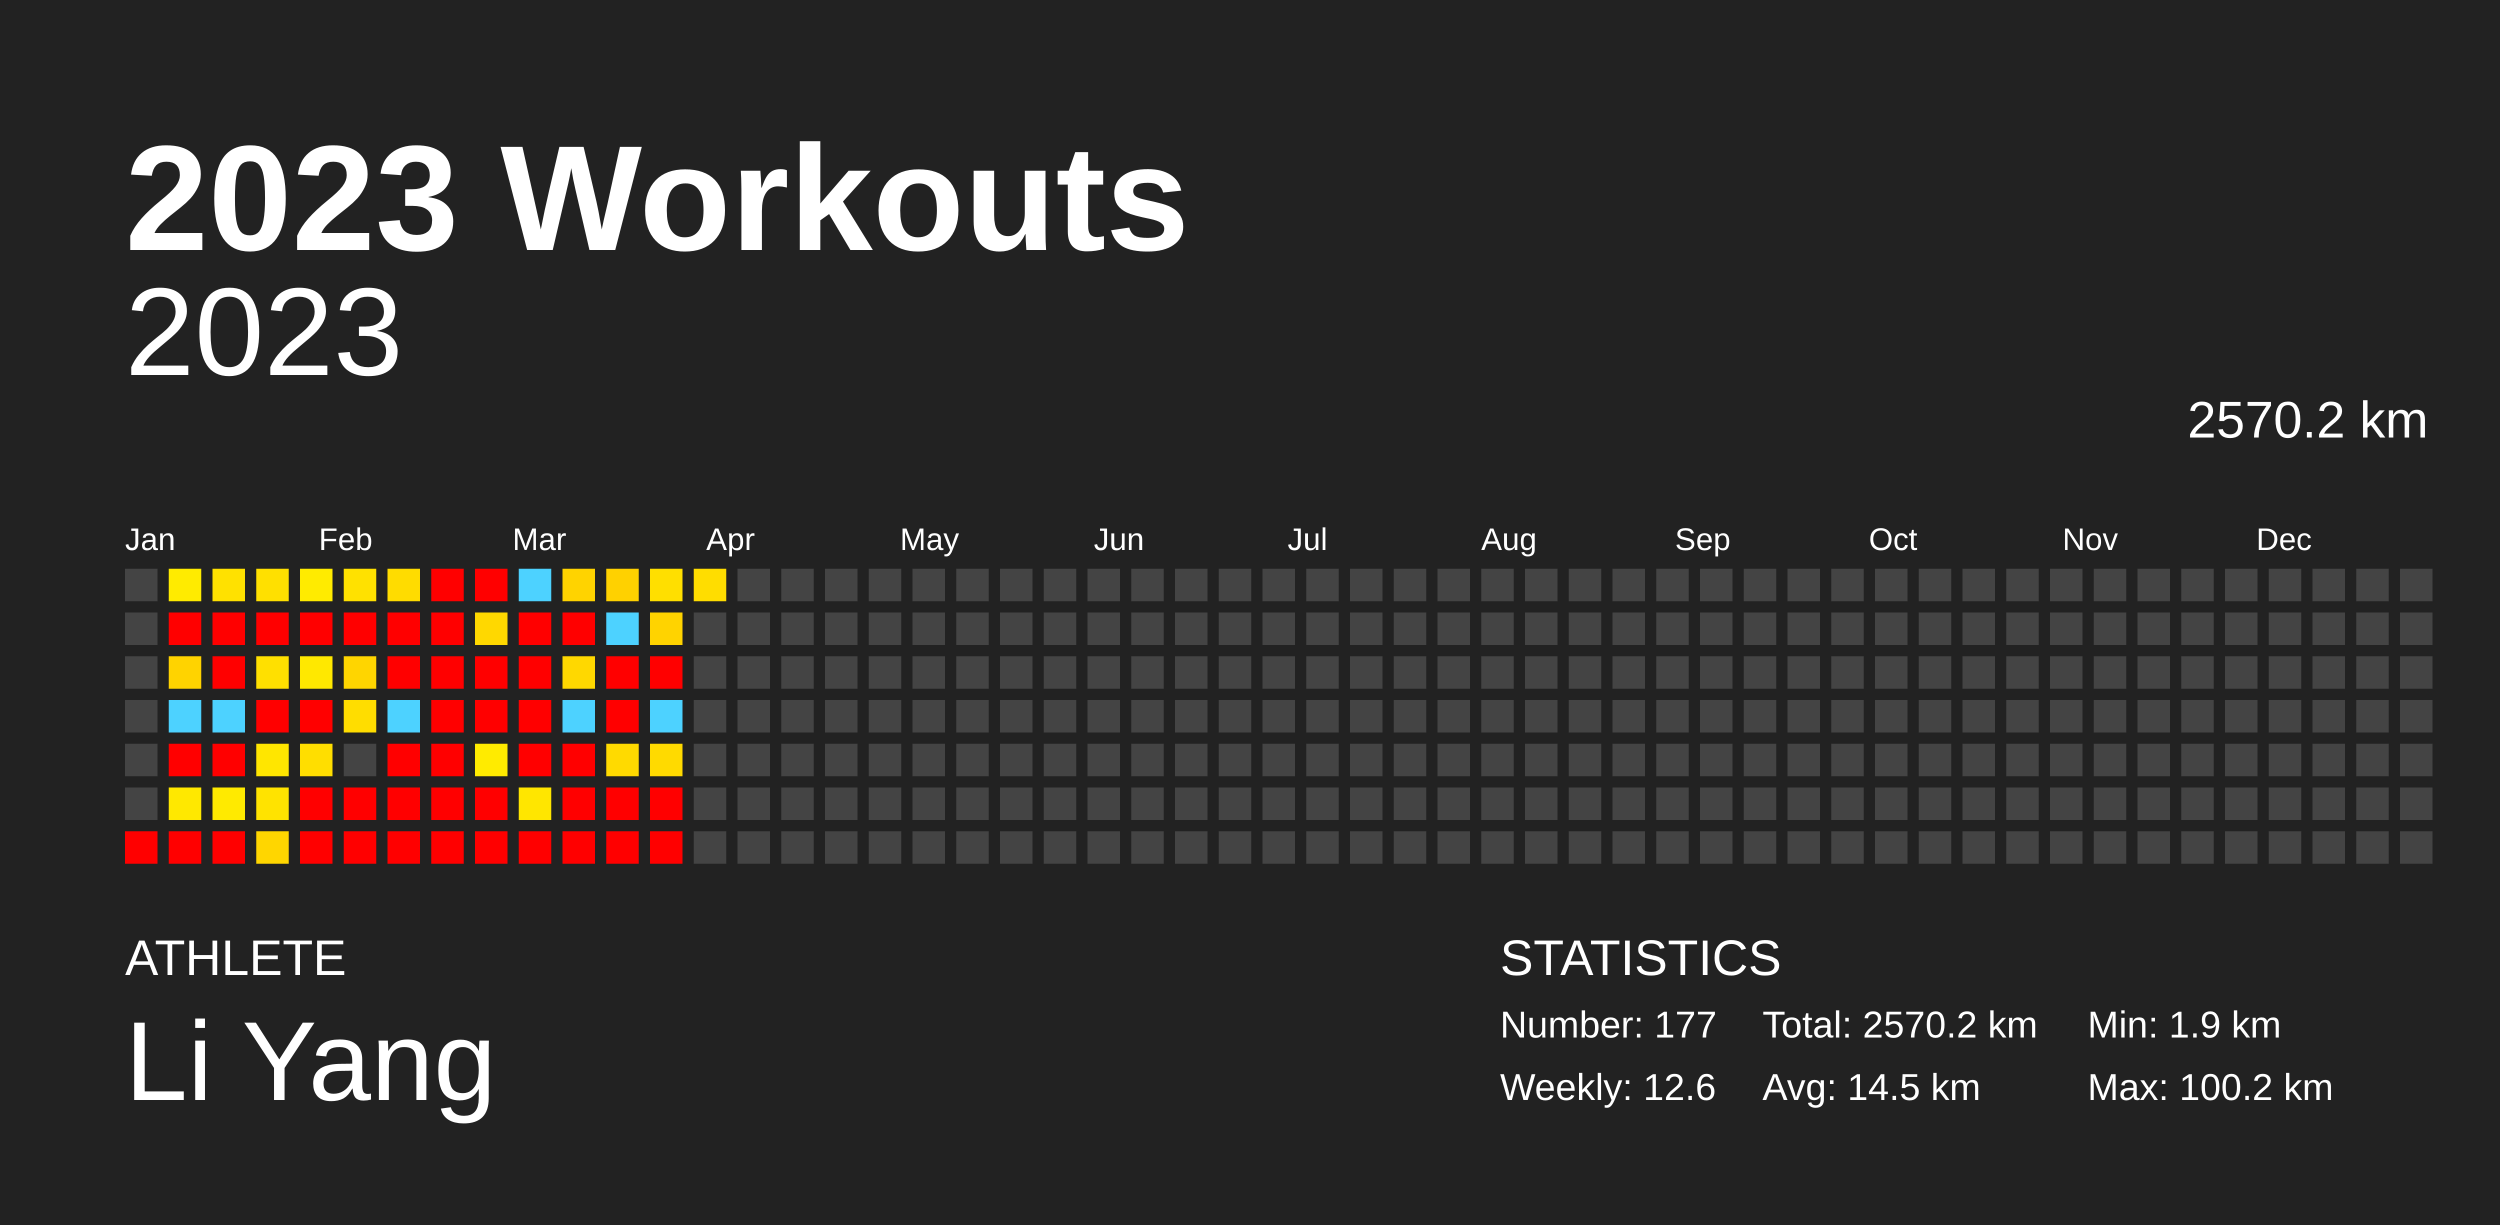
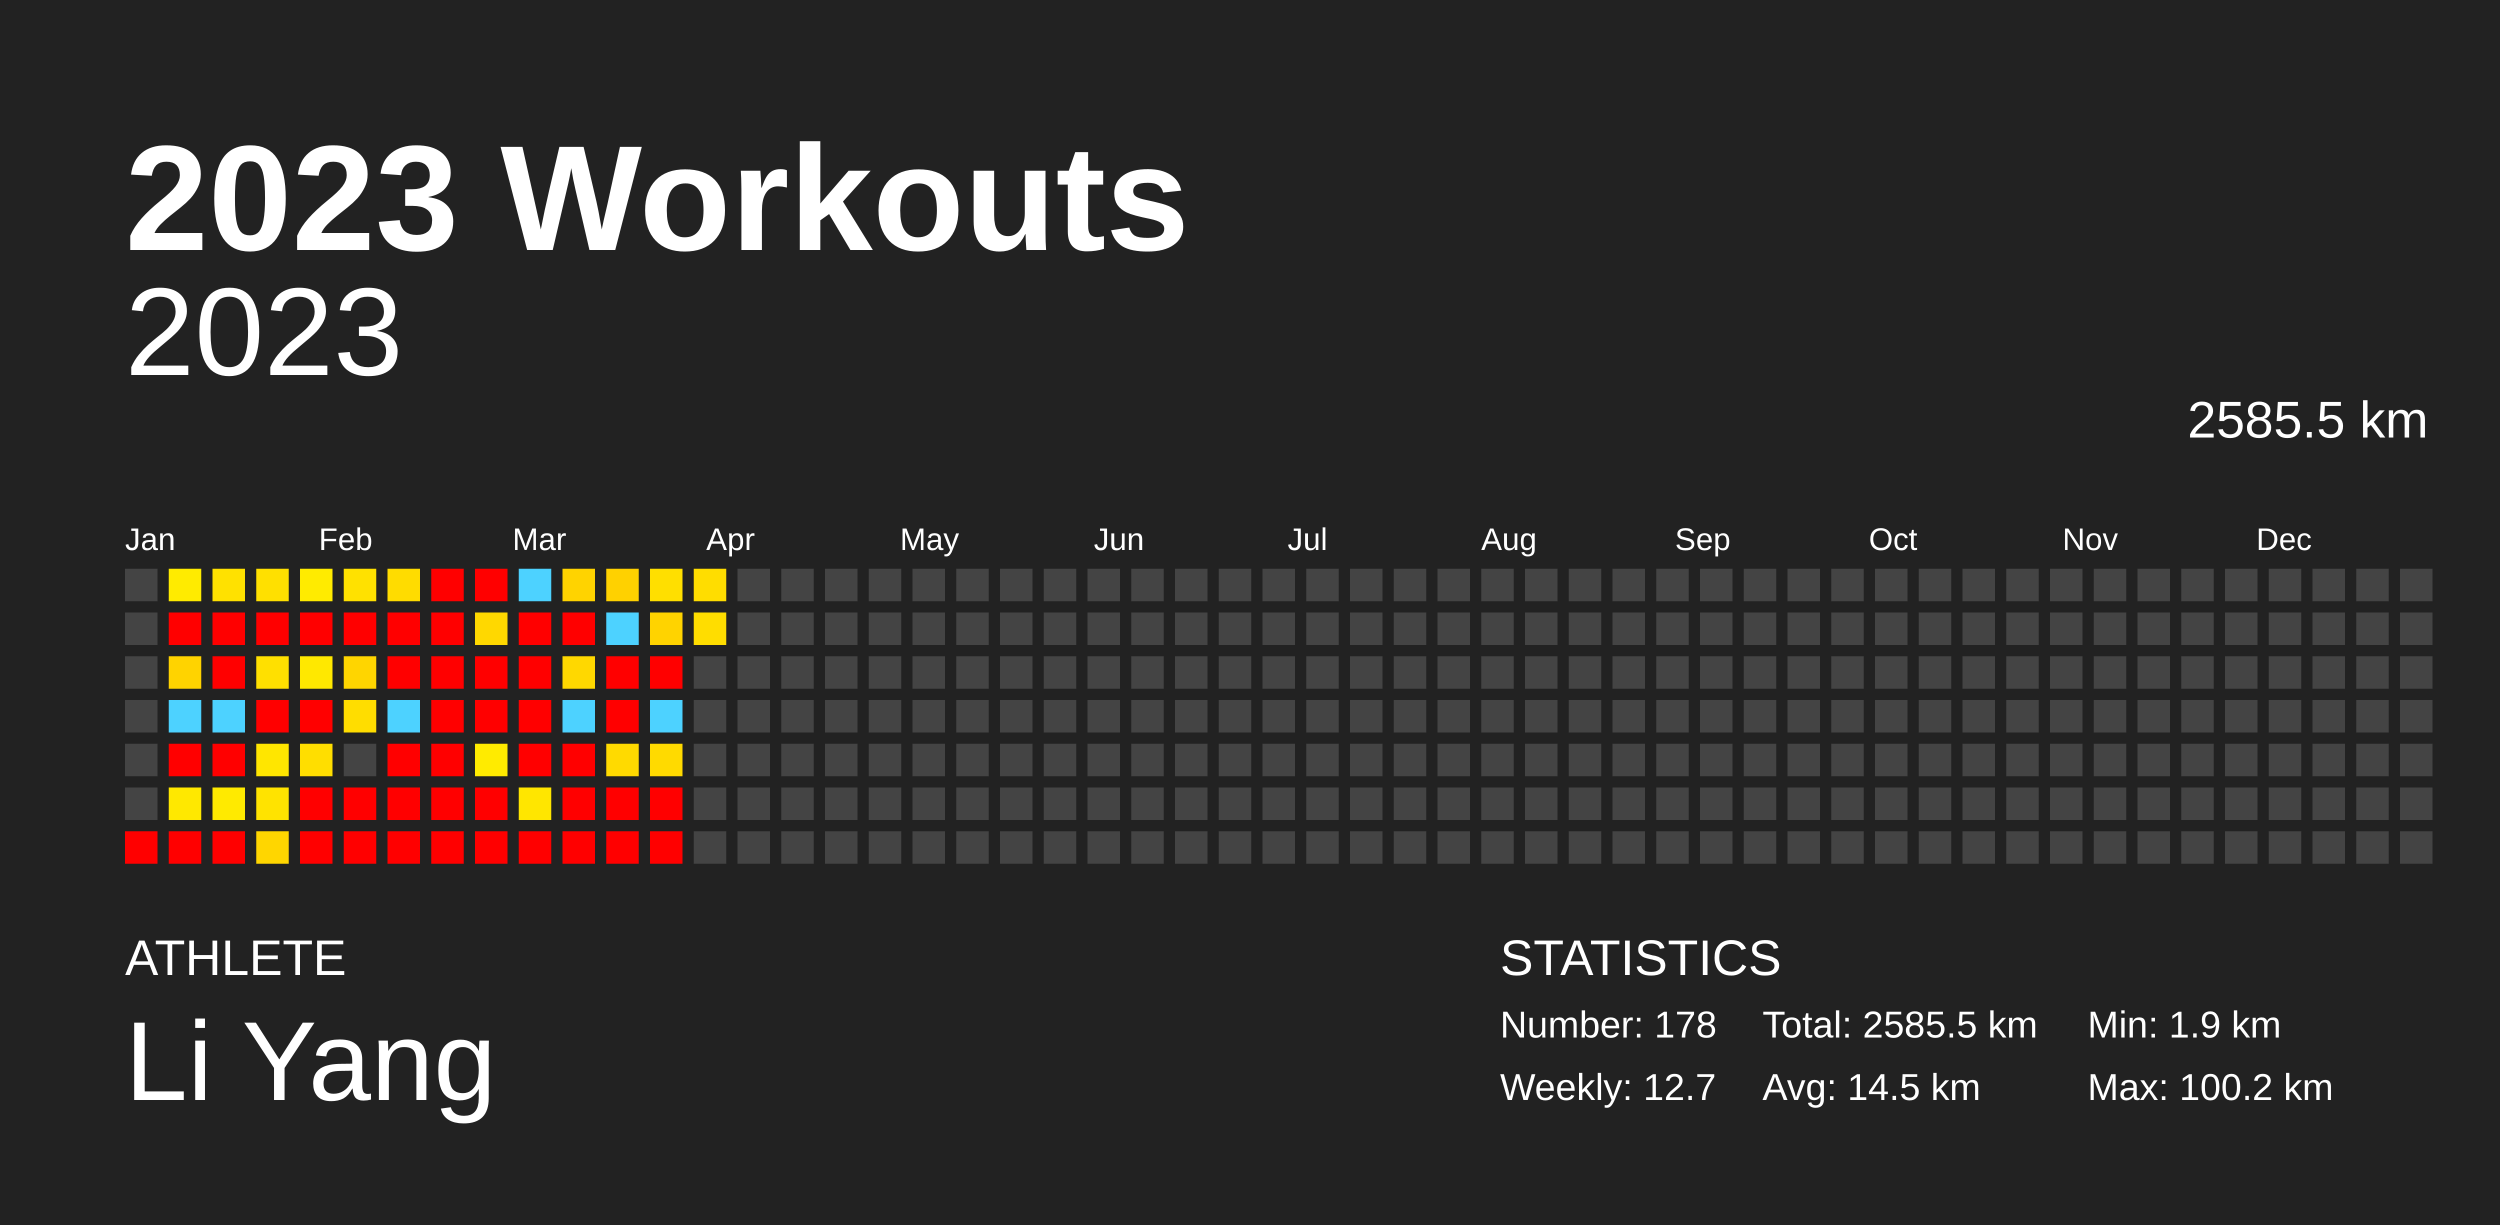
<svg xmlns="http://www.w3.org/2000/svg" baseProfile="full" height="98mm" version="1.1" viewBox="0,0,200,98" width="200mm">
  <defs />
  <rect fill="#222222" height="98" width="200" x="0" y="0" />
  <text fill="#FFFFFF" style="font-size:12px; font-family:Arial; font-weight:bold;" x="10" y="20">2023 Workouts</text>
  <text fill="#FFFFFF" style="font-size:4px; font-family:Arial" x="10" y="78">ATHLETE</text>
  <text fill="#FFFFFF" style="font-size:9px; font-family:Arial" x="10" y="88">Li Yang</text>
  <text fill="#FFFFFF" style="font-size:4px; font-family:Arial" x="120" y="78">STATISTICS</text>
-   <text fill="#FFFFFF" style="font-size:3px; font-family:Arial" x="120" y="83">Number: 177</text>
-   <text fill="#FFFFFF" style="font-size:3px; font-family:Arial" x="120" y="88">Weekly: 12.6</text>
-   <text fill="#FFFFFF" style="font-size:3px; font-family:Arial" x="141" y="83">Total: 2570.2 km</text>
+   <text fill="#FFFFFF" style="font-size:3px; font-family:Arial" x="120" y="83">Number: 178</text>
+   <text fill="#FFFFFF" style="font-size:3px; font-family:Arial" x="120" y="88">Weekly: 12.7</text>
+   <text fill="#FFFFFF" style="font-size:3px; font-family:Arial" x="141" y="83">Total: 2585.5 km</text>
  <text fill="#FFFFFF" style="font-size:3px; font-family:Arial" x="141" y="88">Avg: 14.5 km</text>
  <text fill="#FFFFFF" style="font-size:3px; font-family:Arial" x="167" y="83">Min: 1.9 km</text>
  <text fill="#FFFFFF" style="font-size:3px; font-family:Arial" x="167" y="88">Max: 100.2 km</text>
  <text alignment-baseline="hanging" fill="#FFFFFF" style="font-size:10.0px; font-family:Arial;" x="10" y="30">2023</text>
-   <text alignment-baseline="hanging" fill="#FFFFFF" style="font-size:4.125px; font-family:Arial;" x="175" y="35">2570.2 km</text>
+   <text alignment-baseline="hanging" fill="#FFFFFF" style="font-size:4.125px; font-family:Arial;" x="175" y="35">2585.5 km</text>
  <text fill="#FFFFFF" style="font-size:2.5px; font-family:Arial" x="10.0" y="44">Jan</text>
  <text fill="#FFFFFF" style="font-size:2.5px; font-family:Arial" x="25.5" y="44">Feb</text>
  <text fill="#FFFFFF" style="font-size:2.5px; font-family:Arial" x="41.0" y="44">Mar</text>
  <text fill="#FFFFFF" style="font-size:2.5px; font-family:Arial" x="56.5" y="44">Apr</text>
  <text fill="#FFFFFF" style="font-size:2.5px; font-family:Arial" x="72.0" y="44">May</text>
  <text fill="#FFFFFF" style="font-size:2.5px; font-family:Arial" x="87.5" y="44">Jun</text>
  <text fill="#FFFFFF" style="font-size:2.5px; font-family:Arial" x="103.0" y="44">Jul</text>
  <text fill="#FFFFFF" style="font-size:2.5px; font-family:Arial" x="118.5" y="44">Aug</text>
  <text fill="#FFFFFF" style="font-size:2.5px; font-family:Arial" x="134.0" y="44">Sep</text>
  <text fill="#FFFFFF" style="font-size:2.5px; font-family:Arial" x="149.5" y="44">Oct</text>
  <text fill="#FFFFFF" style="font-size:2.5px; font-family:Arial" x="165.0" y="44">Nov</text>
  <text fill="#FFFFFF" style="font-size:2.5px; font-family:Arial" x="180.5" y="44">Dec</text>
  <rect fill="#444444" height="2.6" width="2.6" x="10.0" y="45.5" />
  <rect fill="#444444" height="2.6" width="2.6" x="10.0" y="49.0" />
  <rect fill="#444444" height="2.6" width="2.6" x="10.0" y="52.5" />
  <rect fill="#444444" height="2.6" width="2.6" x="10.0" y="56.0" />
  <rect fill="#444444" height="2.6" width="2.6" x="10.0" y="59.5" />
  <rect fill="#444444" height="2.6" width="2.6" x="10.0" y="63.0" />
  <rect fill="red" height="2.6" width="2.6" x="10.0" y="66.5" />
  <rect fill="#ffeb00" height="2.6" width="2.6" x="13.5" y="45.5" />
  <rect fill="red" height="2.6" width="2.6" x="13.5" y="49.0" />
  <rect fill="#ffd300" height="2.6" width="2.6" x="13.5" y="52.5" />
  <rect fill="#4dd2ff" height="2.6" width="2.6" x="13.5" y="56.0" />
  <rect fill="red" height="2.6" width="2.6" x="13.5" y="59.5" />
  <rect fill="#ffe800" height="2.6" width="2.6" x="13.5" y="63.0" />
  <rect fill="red" height="2.6" width="2.6" x="13.5" y="66.5" />
  <rect fill="#ffe100" height="2.6" width="2.6" x="17.0" y="45.5" />
  <rect fill="red" height="2.6" width="2.6" x="17.0" y="49.0" />
  <rect fill="red" height="2.6" width="2.6" x="17.0" y="52.5" />
  <rect fill="#4dd2ff" height="2.6" width="2.6" x="17.0" y="56.0" />
  <rect fill="red" height="2.6" width="2.6" x="17.0" y="59.5" />
  <rect fill="#ffea00" height="2.6" width="2.6" x="17.0" y="63.0" />
  <rect fill="red" height="2.6" width="2.6" x="17.0" y="66.5" />
  <rect fill="#ffe000" height="2.6" width="2.6" x="20.5" y="45.5" />
  <rect fill="red" height="2.6" width="2.6" x="20.5" y="49.0" />
  <rect fill="#ffe000" height="2.6" width="2.6" x="20.5" y="52.5" />
  <rect fill="red" height="2.6" width="2.6" x="20.5" y="56.0" />
  <rect fill="#ffe600" height="2.6" width="2.6" x="20.5" y="59.5" />
  <rect fill="#ffe300" height="2.6" width="2.6" x="20.5" y="63.0" />
  <rect fill="#ffd600" height="2.6" width="2.6" x="20.5" y="66.5" />
  <rect fill="#ffeb00" height="2.6" width="2.6" x="24.0" y="45.5" />
  <rect fill="red" height="2.6" width="2.6" x="24.0" y="49.0" />
  <rect fill="#ffe800" height="2.6" width="2.6" x="24.0" y="52.5" />
  <rect fill="red" height="2.6" width="2.6" x="24.0" y="56.0" />
  <rect fill="#ffde00" height="2.6" width="2.6" x="24.0" y="59.5" />
  <rect fill="red" height="2.6" width="2.6" x="24.0" y="63.0" />
  <rect fill="red" height="2.6" width="2.6" x="24.0" y="66.5" />
  <rect fill="#ffe100" height="2.6" width="2.6" x="27.5" y="45.5" />
  <rect fill="red" height="2.6" width="2.6" x="27.5" y="49.0" />
  <rect fill="#ffd500" height="2.6" width="2.6" x="27.5" y="52.5" />
  <rect fill="#ffdd00" height="2.6" width="2.6" x="27.5" y="56.0" />
  <rect fill="#444444" height="2.6" width="2.6" x="27.5" y="59.5" />
  <rect fill="red" height="2.6" width="2.6" x="27.5" y="63.0" />
  <rect fill="red" height="2.6" width="2.6" x="27.5" y="66.5" />
  <rect fill="#ffdc00" height="2.6" width="2.6" x="31.0" y="45.5" />
  <rect fill="red" height="2.6" width="2.6" x="31.0" y="49.0" />
  <rect fill="red" height="2.6" width="2.6" x="31.0" y="52.5" />
  <rect fill="#4dd2ff" height="2.6" width="2.6" x="31.0" y="56.0" />
  <rect fill="red" height="2.6" width="2.6" x="31.0" y="59.5" />
  <rect fill="red" height="2.6" width="2.6" x="31.0" y="63.0" />
  <rect fill="red" height="2.6" width="2.6" x="31.0" y="66.5" />
  <rect fill="red" height="2.6" width="2.6" x="34.5" y="45.5" />
  <rect fill="red" height="2.6" width="2.6" x="34.5" y="49.0" />
  <rect fill="red" height="2.6" width="2.6" x="34.5" y="52.5" />
  <rect fill="red" height="2.6" width="2.6" x="34.5" y="56.0" />
  <rect fill="red" height="2.6" width="2.6" x="34.5" y="59.5" />
  <rect fill="red" height="2.6" width="2.6" x="34.5" y="63.0" />
  <rect fill="red" height="2.6" width="2.6" x="34.5" y="66.5" />
  <rect fill="red" height="2.6" width="2.6" x="38.0" y="45.5" />
  <rect fill="#ffd800" height="2.6" width="2.6" x="38.0" y="49.0" />
  <rect fill="red" height="2.6" width="2.6" x="38.0" y="52.5" />
  <rect fill="red" height="2.6" width="2.6" x="38.0" y="56.0" />
  <rect fill="#ffeb00" height="2.6" width="2.6" x="38.0" y="59.5" />
  <rect fill="red" height="2.6" width="2.6" x="38.0" y="63.0" />
  <rect fill="red" height="2.6" width="2.6" x="38.0" y="66.5" />
  <rect fill="#4dd2ff" height="2.6" width="2.6" x="41.5" y="45.5" />
  <rect fill="red" height="2.6" width="2.6" x="41.5" y="49.0" />
  <rect fill="red" height="2.6" width="2.6" x="41.5" y="52.5" />
  <rect fill="red" height="2.6" width="2.6" x="41.5" y="56.0" />
  <rect fill="red" height="2.6" width="2.6" x="41.5" y="59.5" />
  <rect fill="#ffe600" height="2.6" width="2.6" x="41.5" y="63.0" />
  <rect fill="red" height="2.6" width="2.6" x="41.5" y="66.5" />
  <rect fill="#ffd300" height="2.6" width="2.6" x="45.0" y="45.5" />
  <rect fill="red" height="2.6" width="2.6" x="45.0" y="49.0" />
  <rect fill="#ffd800" height="2.6" width="2.6" x="45.0" y="52.5" />
  <rect fill="#4dd2ff" height="2.6" width="2.6" x="45.0" y="56.0" />
  <rect fill="red" height="2.6" width="2.6" x="45.0" y="59.5" />
  <rect fill="red" height="2.6" width="2.6" x="45.0" y="63.0" />
  <rect fill="red" height="2.6" width="2.6" x="45.0" y="66.5" />
  <rect fill="#ffd100" height="2.6" width="2.6" x="48.5" y="45.5" />
  <rect fill="#4dd2ff" height="2.6" width="2.6" x="48.5" y="49.0" />
  <rect fill="red" height="2.6" width="2.6" x="48.5" y="52.5" />
  <rect fill="red" height="2.6" width="2.6" x="48.5" y="56.0" />
  <rect fill="#ffda00" height="2.6" width="2.6" x="48.5" y="59.5" />
  <rect fill="red" height="2.6" width="2.6" x="48.5" y="63.0" />
  <rect fill="red" height="2.6" width="2.6" x="48.5" y="66.5" />
  <rect fill="#ffdf00" height="2.6" width="2.6" x="52.0" y="45.5" />
  <rect fill="#ffd300" height="2.6" width="2.6" x="52.0" y="49.0" />
  <rect fill="red" height="2.6" width="2.6" x="52.0" y="52.5" />
  <rect fill="#4dd2ff" height="2.6" width="2.6" x="52.0" y="56.0" />
  <rect fill="#ffda00" height="2.6" width="2.6" x="52.0" y="59.5" />
  <rect fill="red" height="2.6" width="2.6" x="52.0" y="63.0" />
  <rect fill="red" height="2.6" width="2.6" x="52.0" y="66.5" />
  <rect fill="#ffdd00" height="2.6" width="2.6" x="55.5" y="45.5" />
-   <rect fill="#444444" height="2.6" width="2.6" x="55.5" y="49.0" />
+   <rect fill="#ffdd00" height="2.6" width="2.6" x="55.5" y="49.0" />
  <rect fill="#444444" height="2.6" width="2.6" x="55.5" y="52.5" />
  <rect fill="#444444" height="2.6" width="2.6" x="55.5" y="56.0" />
  <rect fill="#444444" height="2.6" width="2.6" x="55.5" y="59.5" />
  <rect fill="#444444" height="2.6" width="2.6" x="55.5" y="63.0" />
  <rect fill="#444444" height="2.6" width="2.6" x="55.5" y="66.5" />
  <rect fill="#444444" height="2.6" width="2.6" x="59.0" y="45.5" />
  <rect fill="#444444" height="2.6" width="2.6" x="59.0" y="49.0" />
  <rect fill="#444444" height="2.6" width="2.6" x="59.0" y="52.5" />
  <rect fill="#444444" height="2.6" width="2.6" x="59.0" y="56.0" />
  <rect fill="#444444" height="2.6" width="2.6" x="59.0" y="59.5" />
  <rect fill="#444444" height="2.6" width="2.6" x="59.0" y="63.0" />
  <rect fill="#444444" height="2.6" width="2.6" x="59.0" y="66.5" />
  <rect fill="#444444" height="2.6" width="2.6" x="62.5" y="45.5" />
  <rect fill="#444444" height="2.6" width="2.6" x="62.5" y="49.0" />
  <rect fill="#444444" height="2.6" width="2.6" x="62.5" y="52.5" />
  <rect fill="#444444" height="2.6" width="2.6" x="62.5" y="56.0" />
  <rect fill="#444444" height="2.6" width="2.6" x="62.5" y="59.5" />
  <rect fill="#444444" height="2.6" width="2.6" x="62.5" y="63.0" />
  <rect fill="#444444" height="2.6" width="2.6" x="62.5" y="66.5" />
  <rect fill="#444444" height="2.6" width="2.6" x="66.0" y="45.5" />
  <rect fill="#444444" height="2.6" width="2.6" x="66.0" y="49.0" />
  <rect fill="#444444" height="2.6" width="2.6" x="66.0" y="52.5" />
  <rect fill="#444444" height="2.6" width="2.6" x="66.0" y="56.0" />
  <rect fill="#444444" height="2.6" width="2.6" x="66.0" y="59.5" />
  <rect fill="#444444" height="2.6" width="2.6" x="66.0" y="63.0" />
  <rect fill="#444444" height="2.6" width="2.6" x="66.0" y="66.5" />
  <rect fill="#444444" height="2.6" width="2.6" x="69.5" y="45.5" />
  <rect fill="#444444" height="2.6" width="2.6" x="69.5" y="49.0" />
  <rect fill="#444444" height="2.6" width="2.6" x="69.5" y="52.5" />
  <rect fill="#444444" height="2.6" width="2.6" x="69.5" y="56.0" />
  <rect fill="#444444" height="2.6" width="2.6" x="69.5" y="59.5" />
  <rect fill="#444444" height="2.6" width="2.6" x="69.5" y="63.0" />
  <rect fill="#444444" height="2.6" width="2.6" x="69.5" y="66.5" />
  <rect fill="#444444" height="2.6" width="2.6" x="73.0" y="45.5" />
  <rect fill="#444444" height="2.6" width="2.6" x="73.0" y="49.0" />
  <rect fill="#444444" height="2.6" width="2.6" x="73.0" y="52.5" />
  <rect fill="#444444" height="2.6" width="2.6" x="73.0" y="56.0" />
  <rect fill="#444444" height="2.6" width="2.6" x="73.0" y="59.5" />
  <rect fill="#444444" height="2.6" width="2.6" x="73.0" y="63.0" />
  <rect fill="#444444" height="2.6" width="2.6" x="73.0" y="66.5" />
  <rect fill="#444444" height="2.6" width="2.6" x="76.5" y="45.5" />
  <rect fill="#444444" height="2.6" width="2.6" x="76.5" y="49.0" />
  <rect fill="#444444" height="2.6" width="2.6" x="76.5" y="52.5" />
  <rect fill="#444444" height="2.6" width="2.6" x="76.5" y="56.0" />
  <rect fill="#444444" height="2.6" width="2.6" x="76.5" y="59.5" />
  <rect fill="#444444" height="2.6" width="2.6" x="76.5" y="63.0" />
  <rect fill="#444444" height="2.6" width="2.6" x="76.5" y="66.5" />
  <rect fill="#444444" height="2.6" width="2.6" x="80.0" y="45.5" />
  <rect fill="#444444" height="2.6" width="2.6" x="80.0" y="49.0" />
  <rect fill="#444444" height="2.6" width="2.6" x="80.0" y="52.5" />
  <rect fill="#444444" height="2.6" width="2.6" x="80.0" y="56.0" />
  <rect fill="#444444" height="2.6" width="2.6" x="80.0" y="59.5" />
  <rect fill="#444444" height="2.6" width="2.6" x="80.0" y="63.0" />
  <rect fill="#444444" height="2.6" width="2.6" x="80.0" y="66.5" />
  <rect fill="#444444" height="2.6" width="2.6" x="83.5" y="45.5" />
  <rect fill="#444444" height="2.6" width="2.6" x="83.5" y="49.0" />
  <rect fill="#444444" height="2.6" width="2.6" x="83.5" y="52.5" />
  <rect fill="#444444" height="2.6" width="2.6" x="83.5" y="56.0" />
  <rect fill="#444444" height="2.6" width="2.6" x="83.5" y="59.5" />
  <rect fill="#444444" height="2.6" width="2.6" x="83.5" y="63.0" />
  <rect fill="#444444" height="2.6" width="2.6" x="83.5" y="66.5" />
  <rect fill="#444444" height="2.6" width="2.6" x="87.0" y="45.5" />
  <rect fill="#444444" height="2.6" width="2.6" x="87.0" y="49.0" />
  <rect fill="#444444" height="2.6" width="2.6" x="87.0" y="52.5" />
  <rect fill="#444444" height="2.6" width="2.6" x="87.0" y="56.0" />
  <rect fill="#444444" height="2.6" width="2.6" x="87.0" y="59.5" />
  <rect fill="#444444" height="2.6" width="2.6" x="87.0" y="63.0" />
  <rect fill="#444444" height="2.6" width="2.6" x="87.0" y="66.5" />
  <rect fill="#444444" height="2.6" width="2.6" x="90.5" y="45.5" />
  <rect fill="#444444" height="2.6" width="2.6" x="90.5" y="49.0" />
  <rect fill="#444444" height="2.6" width="2.6" x="90.5" y="52.5" />
  <rect fill="#444444" height="2.6" width="2.6" x="90.5" y="56.0" />
  <rect fill="#444444" height="2.6" width="2.6" x="90.5" y="59.5" />
  <rect fill="#444444" height="2.6" width="2.6" x="90.5" y="63.0" />
  <rect fill="#444444" height="2.6" width="2.6" x="90.5" y="66.5" />
  <rect fill="#444444" height="2.6" width="2.6" x="94.0" y="45.5" />
  <rect fill="#444444" height="2.6" width="2.6" x="94.0" y="49.0" />
  <rect fill="#444444" height="2.6" width="2.6" x="94.0" y="52.5" />
  <rect fill="#444444" height="2.6" width="2.6" x="94.0" y="56.0" />
  <rect fill="#444444" height="2.6" width="2.6" x="94.0" y="59.5" />
  <rect fill="#444444" height="2.6" width="2.6" x="94.0" y="63.0" />
  <rect fill="#444444" height="2.6" width="2.6" x="94.0" y="66.5" />
  <rect fill="#444444" height="2.6" width="2.6" x="97.5" y="45.5" />
  <rect fill="#444444" height="2.6" width="2.6" x="97.5" y="49.0" />
  <rect fill="#444444" height="2.6" width="2.6" x="97.5" y="52.5" />
  <rect fill="#444444" height="2.6" width="2.6" x="97.5" y="56.0" />
  <rect fill="#444444" height="2.6" width="2.6" x="97.5" y="59.5" />
  <rect fill="#444444" height="2.6" width="2.6" x="97.5" y="63.0" />
  <rect fill="#444444" height="2.6" width="2.6" x="97.5" y="66.5" />
  <rect fill="#444444" height="2.6" width="2.6" x="101.0" y="45.5" />
  <rect fill="#444444" height="2.6" width="2.6" x="101.0" y="49.0" />
  <rect fill="#444444" height="2.6" width="2.6" x="101.0" y="52.5" />
  <rect fill="#444444" height="2.6" width="2.6" x="101.0" y="56.0" />
  <rect fill="#444444" height="2.6" width="2.6" x="101.0" y="59.5" />
  <rect fill="#444444" height="2.6" width="2.6" x="101.0" y="63.0" />
  <rect fill="#444444" height="2.6" width="2.6" x="101.0" y="66.5" />
  <rect fill="#444444" height="2.6" width="2.6" x="104.5" y="45.5" />
  <rect fill="#444444" height="2.6" width="2.6" x="104.5" y="49.0" />
  <rect fill="#444444" height="2.6" width="2.6" x="104.5" y="52.5" />
  <rect fill="#444444" height="2.6" width="2.6" x="104.5" y="56.0" />
  <rect fill="#444444" height="2.6" width="2.6" x="104.5" y="59.5" />
  <rect fill="#444444" height="2.6" width="2.6" x="104.5" y="63.0" />
  <rect fill="#444444" height="2.6" width="2.6" x="104.5" y="66.5" />
  <rect fill="#444444" height="2.6" width="2.6" x="108.0" y="45.5" />
  <rect fill="#444444" height="2.6" width="2.6" x="108.0" y="49.0" />
  <rect fill="#444444" height="2.6" width="2.6" x="108.0" y="52.5" />
  <rect fill="#444444" height="2.6" width="2.6" x="108.0" y="56.0" />
  <rect fill="#444444" height="2.6" width="2.6" x="108.0" y="59.5" />
  <rect fill="#444444" height="2.6" width="2.6" x="108.0" y="63.0" />
  <rect fill="#444444" height="2.6" width="2.6" x="108.0" y="66.5" />
  <rect fill="#444444" height="2.6" width="2.6" x="111.5" y="45.5" />
  <rect fill="#444444" height="2.6" width="2.6" x="111.5" y="49.0" />
  <rect fill="#444444" height="2.6" width="2.6" x="111.5" y="52.5" />
  <rect fill="#444444" height="2.6" width="2.6" x="111.5" y="56.0" />
  <rect fill="#444444" height="2.6" width="2.6" x="111.5" y="59.5" />
  <rect fill="#444444" height="2.6" width="2.6" x="111.5" y="63.0" />
  <rect fill="#444444" height="2.6" width="2.6" x="111.5" y="66.5" />
  <rect fill="#444444" height="2.6" width="2.6" x="115.0" y="45.5" />
  <rect fill="#444444" height="2.6" width="2.6" x="115.0" y="49.0" />
  <rect fill="#444444" height="2.6" width="2.6" x="115.0" y="52.5" />
  <rect fill="#444444" height="2.6" width="2.6" x="115.0" y="56.0" />
  <rect fill="#444444" height="2.6" width="2.6" x="115.0" y="59.5" />
  <rect fill="#444444" height="2.6" width="2.6" x="115.0" y="63.0" />
  <rect fill="#444444" height="2.6" width="2.6" x="115.0" y="66.5" />
  <rect fill="#444444" height="2.6" width="2.6" x="118.5" y="45.5" />
  <rect fill="#444444" height="2.6" width="2.6" x="118.5" y="49.0" />
  <rect fill="#444444" height="2.6" width="2.6" x="118.5" y="52.5" />
  <rect fill="#444444" height="2.6" width="2.6" x="118.5" y="56.0" />
  <rect fill="#444444" height="2.6" width="2.6" x="118.5" y="59.5" />
  <rect fill="#444444" height="2.6" width="2.6" x="118.5" y="63.0" />
  <rect fill="#444444" height="2.6" width="2.6" x="118.5" y="66.5" />
  <rect fill="#444444" height="2.6" width="2.6" x="122.0" y="45.5" />
  <rect fill="#444444" height="2.6" width="2.6" x="122.0" y="49.0" />
  <rect fill="#444444" height="2.6" width="2.6" x="122.0" y="52.5" />
  <rect fill="#444444" height="2.6" width="2.6" x="122.0" y="56.0" />
  <rect fill="#444444" height="2.6" width="2.6" x="122.0" y="59.5" />
  <rect fill="#444444" height="2.6" width="2.6" x="122.0" y="63.0" />
  <rect fill="#444444" height="2.6" width="2.6" x="122.0" y="66.5" />
  <rect fill="#444444" height="2.6" width="2.6" x="125.5" y="45.5" />
  <rect fill="#444444" height="2.6" width="2.6" x="125.5" y="49.0" />
  <rect fill="#444444" height="2.6" width="2.6" x="125.5" y="52.5" />
  <rect fill="#444444" height="2.6" width="2.6" x="125.5" y="56.0" />
  <rect fill="#444444" height="2.6" width="2.6" x="125.5" y="59.5" />
  <rect fill="#444444" height="2.6" width="2.6" x="125.5" y="63.0" />
  <rect fill="#444444" height="2.6" width="2.6" x="125.5" y="66.5" />
  <rect fill="#444444" height="2.6" width="2.6" x="129.0" y="45.5" />
  <rect fill="#444444" height="2.6" width="2.6" x="129.0" y="49.0" />
  <rect fill="#444444" height="2.6" width="2.6" x="129.0" y="52.5" />
  <rect fill="#444444" height="2.6" width="2.6" x="129.0" y="56.0" />
  <rect fill="#444444" height="2.6" width="2.6" x="129.0" y="59.5" />
  <rect fill="#444444" height="2.6" width="2.6" x="129.0" y="63.0" />
  <rect fill="#444444" height="2.6" width="2.6" x="129.0" y="66.5" />
  <rect fill="#444444" height="2.6" width="2.6" x="132.5" y="45.5" />
  <rect fill="#444444" height="2.6" width="2.6" x="132.5" y="49.0" />
  <rect fill="#444444" height="2.6" width="2.6" x="132.5" y="52.5" />
  <rect fill="#444444" height="2.6" width="2.6" x="132.5" y="56.0" />
  <rect fill="#444444" height="2.6" width="2.6" x="132.5" y="59.5" />
  <rect fill="#444444" height="2.6" width="2.6" x="132.5" y="63.0" />
  <rect fill="#444444" height="2.6" width="2.6" x="132.5" y="66.5" />
  <rect fill="#444444" height="2.6" width="2.6" x="136.0" y="45.5" />
  <rect fill="#444444" height="2.6" width="2.6" x="136.0" y="49.0" />
  <rect fill="#444444" height="2.6" width="2.6" x="136.0" y="52.5" />
  <rect fill="#444444" height="2.6" width="2.6" x="136.0" y="56.0" />
  <rect fill="#444444" height="2.6" width="2.6" x="136.0" y="59.5" />
  <rect fill="#444444" height="2.6" width="2.6" x="136.0" y="63.0" />
  <rect fill="#444444" height="2.6" width="2.6" x="136.0" y="66.5" />
  <rect fill="#444444" height="2.6" width="2.6" x="139.5" y="45.5" />
  <rect fill="#444444" height="2.6" width="2.6" x="139.5" y="49.0" />
  <rect fill="#444444" height="2.6" width="2.6" x="139.5" y="52.5" />
  <rect fill="#444444" height="2.6" width="2.6" x="139.5" y="56.0" />
  <rect fill="#444444" height="2.6" width="2.6" x="139.5" y="59.5" />
  <rect fill="#444444" height="2.6" width="2.6" x="139.5" y="63.0" />
  <rect fill="#444444" height="2.6" width="2.6" x="139.5" y="66.5" />
  <rect fill="#444444" height="2.6" width="2.6" x="143.0" y="45.5" />
  <rect fill="#444444" height="2.6" width="2.6" x="143.0" y="49.0" />
  <rect fill="#444444" height="2.6" width="2.6" x="143.0" y="52.5" />
  <rect fill="#444444" height="2.6" width="2.6" x="143.0" y="56.0" />
  <rect fill="#444444" height="2.6" width="2.6" x="143.0" y="59.5" />
  <rect fill="#444444" height="2.6" width="2.6" x="143.0" y="63.0" />
  <rect fill="#444444" height="2.6" width="2.6" x="143.0" y="66.5" />
  <rect fill="#444444" height="2.6" width="2.6" x="146.5" y="45.5" />
  <rect fill="#444444" height="2.6" width="2.6" x="146.5" y="49.0" />
  <rect fill="#444444" height="2.6" width="2.6" x="146.5" y="52.5" />
  <rect fill="#444444" height="2.6" width="2.6" x="146.5" y="56.0" />
  <rect fill="#444444" height="2.6" width="2.6" x="146.5" y="59.5" />
  <rect fill="#444444" height="2.6" width="2.6" x="146.5" y="63.0" />
  <rect fill="#444444" height="2.6" width="2.6" x="146.5" y="66.5" />
  <rect fill="#444444" height="2.6" width="2.6" x="150.0" y="45.5" />
  <rect fill="#444444" height="2.6" width="2.6" x="150.0" y="49.0" />
  <rect fill="#444444" height="2.6" width="2.6" x="150.0" y="52.5" />
  <rect fill="#444444" height="2.6" width="2.6" x="150.0" y="56.0" />
  <rect fill="#444444" height="2.6" width="2.6" x="150.0" y="59.5" />
  <rect fill="#444444" height="2.6" width="2.6" x="150.0" y="63.0" />
  <rect fill="#444444" height="2.6" width="2.6" x="150.0" y="66.5" />
  <rect fill="#444444" height="2.6" width="2.6" x="153.5" y="45.5" />
  <rect fill="#444444" height="2.6" width="2.6" x="153.5" y="49.0" />
  <rect fill="#444444" height="2.6" width="2.6" x="153.5" y="52.5" />
  <rect fill="#444444" height="2.6" width="2.6" x="153.5" y="56.0" />
  <rect fill="#444444" height="2.6" width="2.6" x="153.5" y="59.5" />
  <rect fill="#444444" height="2.6" width="2.6" x="153.5" y="63.0" />
  <rect fill="#444444" height="2.6" width="2.6" x="153.5" y="66.5" />
  <rect fill="#444444" height="2.6" width="2.6" x="157.0" y="45.5" />
  <rect fill="#444444" height="2.6" width="2.6" x="157.0" y="49.0" />
  <rect fill="#444444" height="2.6" width="2.6" x="157.0" y="52.5" />
  <rect fill="#444444" height="2.6" width="2.6" x="157.0" y="56.0" />
  <rect fill="#444444" height="2.6" width="2.6" x="157.0" y="59.5" />
  <rect fill="#444444" height="2.6" width="2.6" x="157.0" y="63.0" />
  <rect fill="#444444" height="2.6" width="2.6" x="157.0" y="66.5" />
  <rect fill="#444444" height="2.6" width="2.6" x="160.5" y="45.5" />
  <rect fill="#444444" height="2.6" width="2.6" x="160.5" y="49.0" />
  <rect fill="#444444" height="2.6" width="2.6" x="160.5" y="52.5" />
  <rect fill="#444444" height="2.6" width="2.6" x="160.5" y="56.0" />
  <rect fill="#444444" height="2.6" width="2.6" x="160.5" y="59.5" />
  <rect fill="#444444" height="2.6" width="2.6" x="160.5" y="63.0" />
  <rect fill="#444444" height="2.6" width="2.6" x="160.5" y="66.5" />
  <rect fill="#444444" height="2.6" width="2.6" x="164.0" y="45.5" />
  <rect fill="#444444" height="2.6" width="2.6" x="164.0" y="49.0" />
  <rect fill="#444444" height="2.6" width="2.6" x="164.0" y="52.5" />
  <rect fill="#444444" height="2.6" width="2.6" x="164.0" y="56.0" />
  <rect fill="#444444" height="2.6" width="2.6" x="164.0" y="59.5" />
  <rect fill="#444444" height="2.6" width="2.6" x="164.0" y="63.0" />
  <rect fill="#444444" height="2.6" width="2.6" x="164.0" y="66.5" />
  <rect fill="#444444" height="2.6" width="2.6" x="167.5" y="45.5" />
  <rect fill="#444444" height="2.6" width="2.6" x="167.5" y="49.0" />
  <rect fill="#444444" height="2.6" width="2.6" x="167.5" y="52.5" />
  <rect fill="#444444" height="2.6" width="2.6" x="167.5" y="56.0" />
  <rect fill="#444444" height="2.6" width="2.6" x="167.5" y="59.5" />
  <rect fill="#444444" height="2.6" width="2.6" x="167.5" y="63.0" />
  <rect fill="#444444" height="2.6" width="2.6" x="167.5" y="66.5" />
  <rect fill="#444444" height="2.6" width="2.6" x="171.0" y="45.5" />
  <rect fill="#444444" height="2.6" width="2.6" x="171.0" y="49.0" />
  <rect fill="#444444" height="2.6" width="2.6" x="171.0" y="52.5" />
  <rect fill="#444444" height="2.6" width="2.6" x="171.0" y="56.0" />
  <rect fill="#444444" height="2.6" width="2.6" x="171.0" y="59.5" />
  <rect fill="#444444" height="2.6" width="2.6" x="171.0" y="63.0" />
  <rect fill="#444444" height="2.6" width="2.6" x="171.0" y="66.5" />
  <rect fill="#444444" height="2.6" width="2.6" x="174.5" y="45.5" />
  <rect fill="#444444" height="2.6" width="2.6" x="174.5" y="49.0" />
  <rect fill="#444444" height="2.6" width="2.6" x="174.5" y="52.5" />
  <rect fill="#444444" height="2.6" width="2.6" x="174.5" y="56.0" />
  <rect fill="#444444" height="2.6" width="2.6" x="174.5" y="59.5" />
  <rect fill="#444444" height="2.6" width="2.6" x="174.5" y="63.0" />
  <rect fill="#444444" height="2.6" width="2.6" x="174.5" y="66.5" />
  <rect fill="#444444" height="2.6" width="2.6" x="178.0" y="45.5" />
  <rect fill="#444444" height="2.6" width="2.6" x="178.0" y="49.0" />
  <rect fill="#444444" height="2.6" width="2.6" x="178.0" y="52.5" />
  <rect fill="#444444" height="2.6" width="2.6" x="178.0" y="56.0" />
  <rect fill="#444444" height="2.6" width="2.6" x="178.0" y="59.5" />
  <rect fill="#444444" height="2.6" width="2.6" x="178.0" y="63.0" />
  <rect fill="#444444" height="2.6" width="2.6" x="178.0" y="66.5" />
  <rect fill="#444444" height="2.6" width="2.6" x="181.5" y="45.5" />
  <rect fill="#444444" height="2.6" width="2.6" x="181.5" y="49.0" />
  <rect fill="#444444" height="2.6" width="2.6" x="181.5" y="52.5" />
  <rect fill="#444444" height="2.6" width="2.6" x="181.5" y="56.0" />
  <rect fill="#444444" height="2.6" width="2.6" x="181.5" y="59.5" />
  <rect fill="#444444" height="2.6" width="2.6" x="181.5" y="63.0" />
  <rect fill="#444444" height="2.6" width="2.6" x="181.5" y="66.5" />
  <rect fill="#444444" height="2.6" width="2.6" x="185.0" y="45.5" />
  <rect fill="#444444" height="2.6" width="2.6" x="185.0" y="49.0" />
  <rect fill="#444444" height="2.6" width="2.6" x="185.0" y="52.5" />
  <rect fill="#444444" height="2.6" width="2.6" x="185.0" y="56.0" />
  <rect fill="#444444" height="2.6" width="2.6" x="185.0" y="59.5" />
  <rect fill="#444444" height="2.6" width="2.6" x="185.0" y="63.0" />
  <rect fill="#444444" height="2.6" width="2.6" x="185.0" y="66.5" />
  <rect fill="#444444" height="2.6" width="2.6" x="188.5" y="45.5" />
  <rect fill="#444444" height="2.6" width="2.6" x="188.5" y="49.0" />
  <rect fill="#444444" height="2.6" width="2.6" x="188.5" y="52.5" />
  <rect fill="#444444" height="2.6" width="2.6" x="188.5" y="56.0" />
  <rect fill="#444444" height="2.6" width="2.6" x="188.5" y="59.5" />
  <rect fill="#444444" height="2.6" width="2.6" x="188.5" y="63.0" />
  <rect fill="#444444" height="2.6" width="2.6" x="188.5" y="66.5" />
  <rect fill="#444444" height="2.6" width="2.6" x="192.0" y="45.5" />
  <rect fill="#444444" height="2.6" width="2.6" x="192.0" y="49.0" />
  <rect fill="#444444" height="2.6" width="2.6" x="192.0" y="52.5" />
  <rect fill="#444444" height="2.6" width="2.6" x="192.0" y="56.0" />
  <rect fill="#444444" height="2.6" width="2.6" x="192.0" y="59.5" />
  <rect fill="#444444" height="2.6" width="2.6" x="192.0" y="63.0" />
  <rect fill="#444444" height="2.6" width="2.6" x="192.0" y="66.5" />
</svg>
